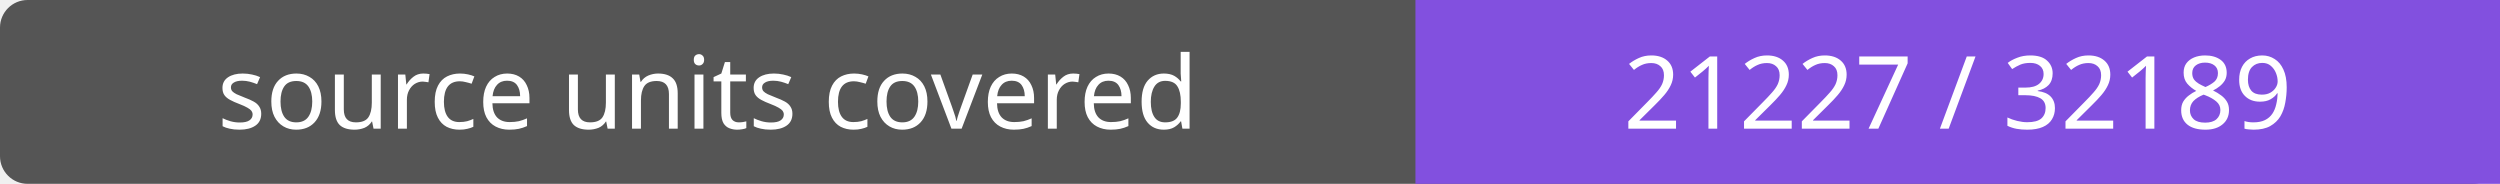
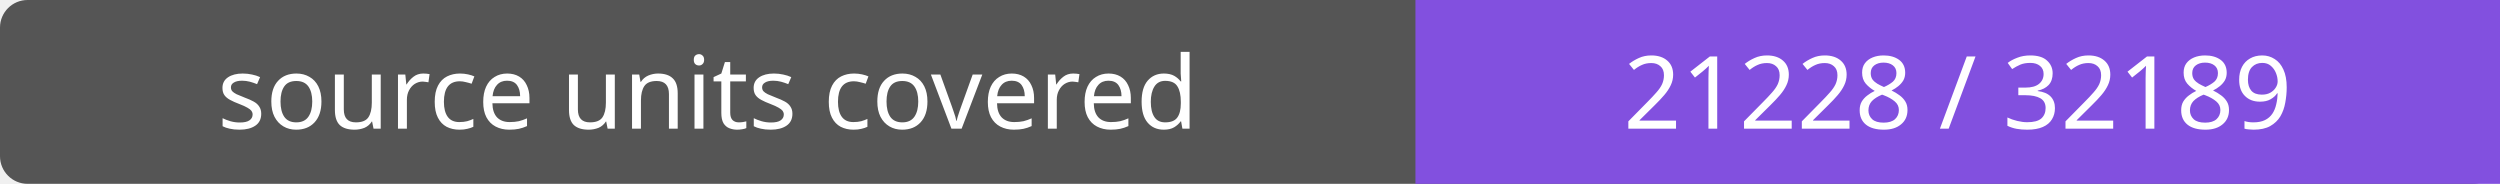
- <svg xmlns="http://www.w3.org/2000/svg" width="272" height="20" role="img" aria-label="source units covered: 21227 / 32189">
+ <svg xmlns="http://www.w3.org/2000/svg" width="272" height="20" role="img" aria-label="source units covered: 21228 / 32189">
  <rect width="272" height="20" rx="3" fill="#555" />
  <path fill="#8250df" d="M154 0h118v20H154z" />
  <g fill="#fff" text-anchor="middle" font-family="Verdana,sans-serif" font-size="11">
    <text x="77.0" y="14">source units covered</text>
-     <text x="213.0" y="14">21227 / 32189</text>
+     <text x="213.0" y="14">21228 / 32189</text>
  </g>
</svg>
